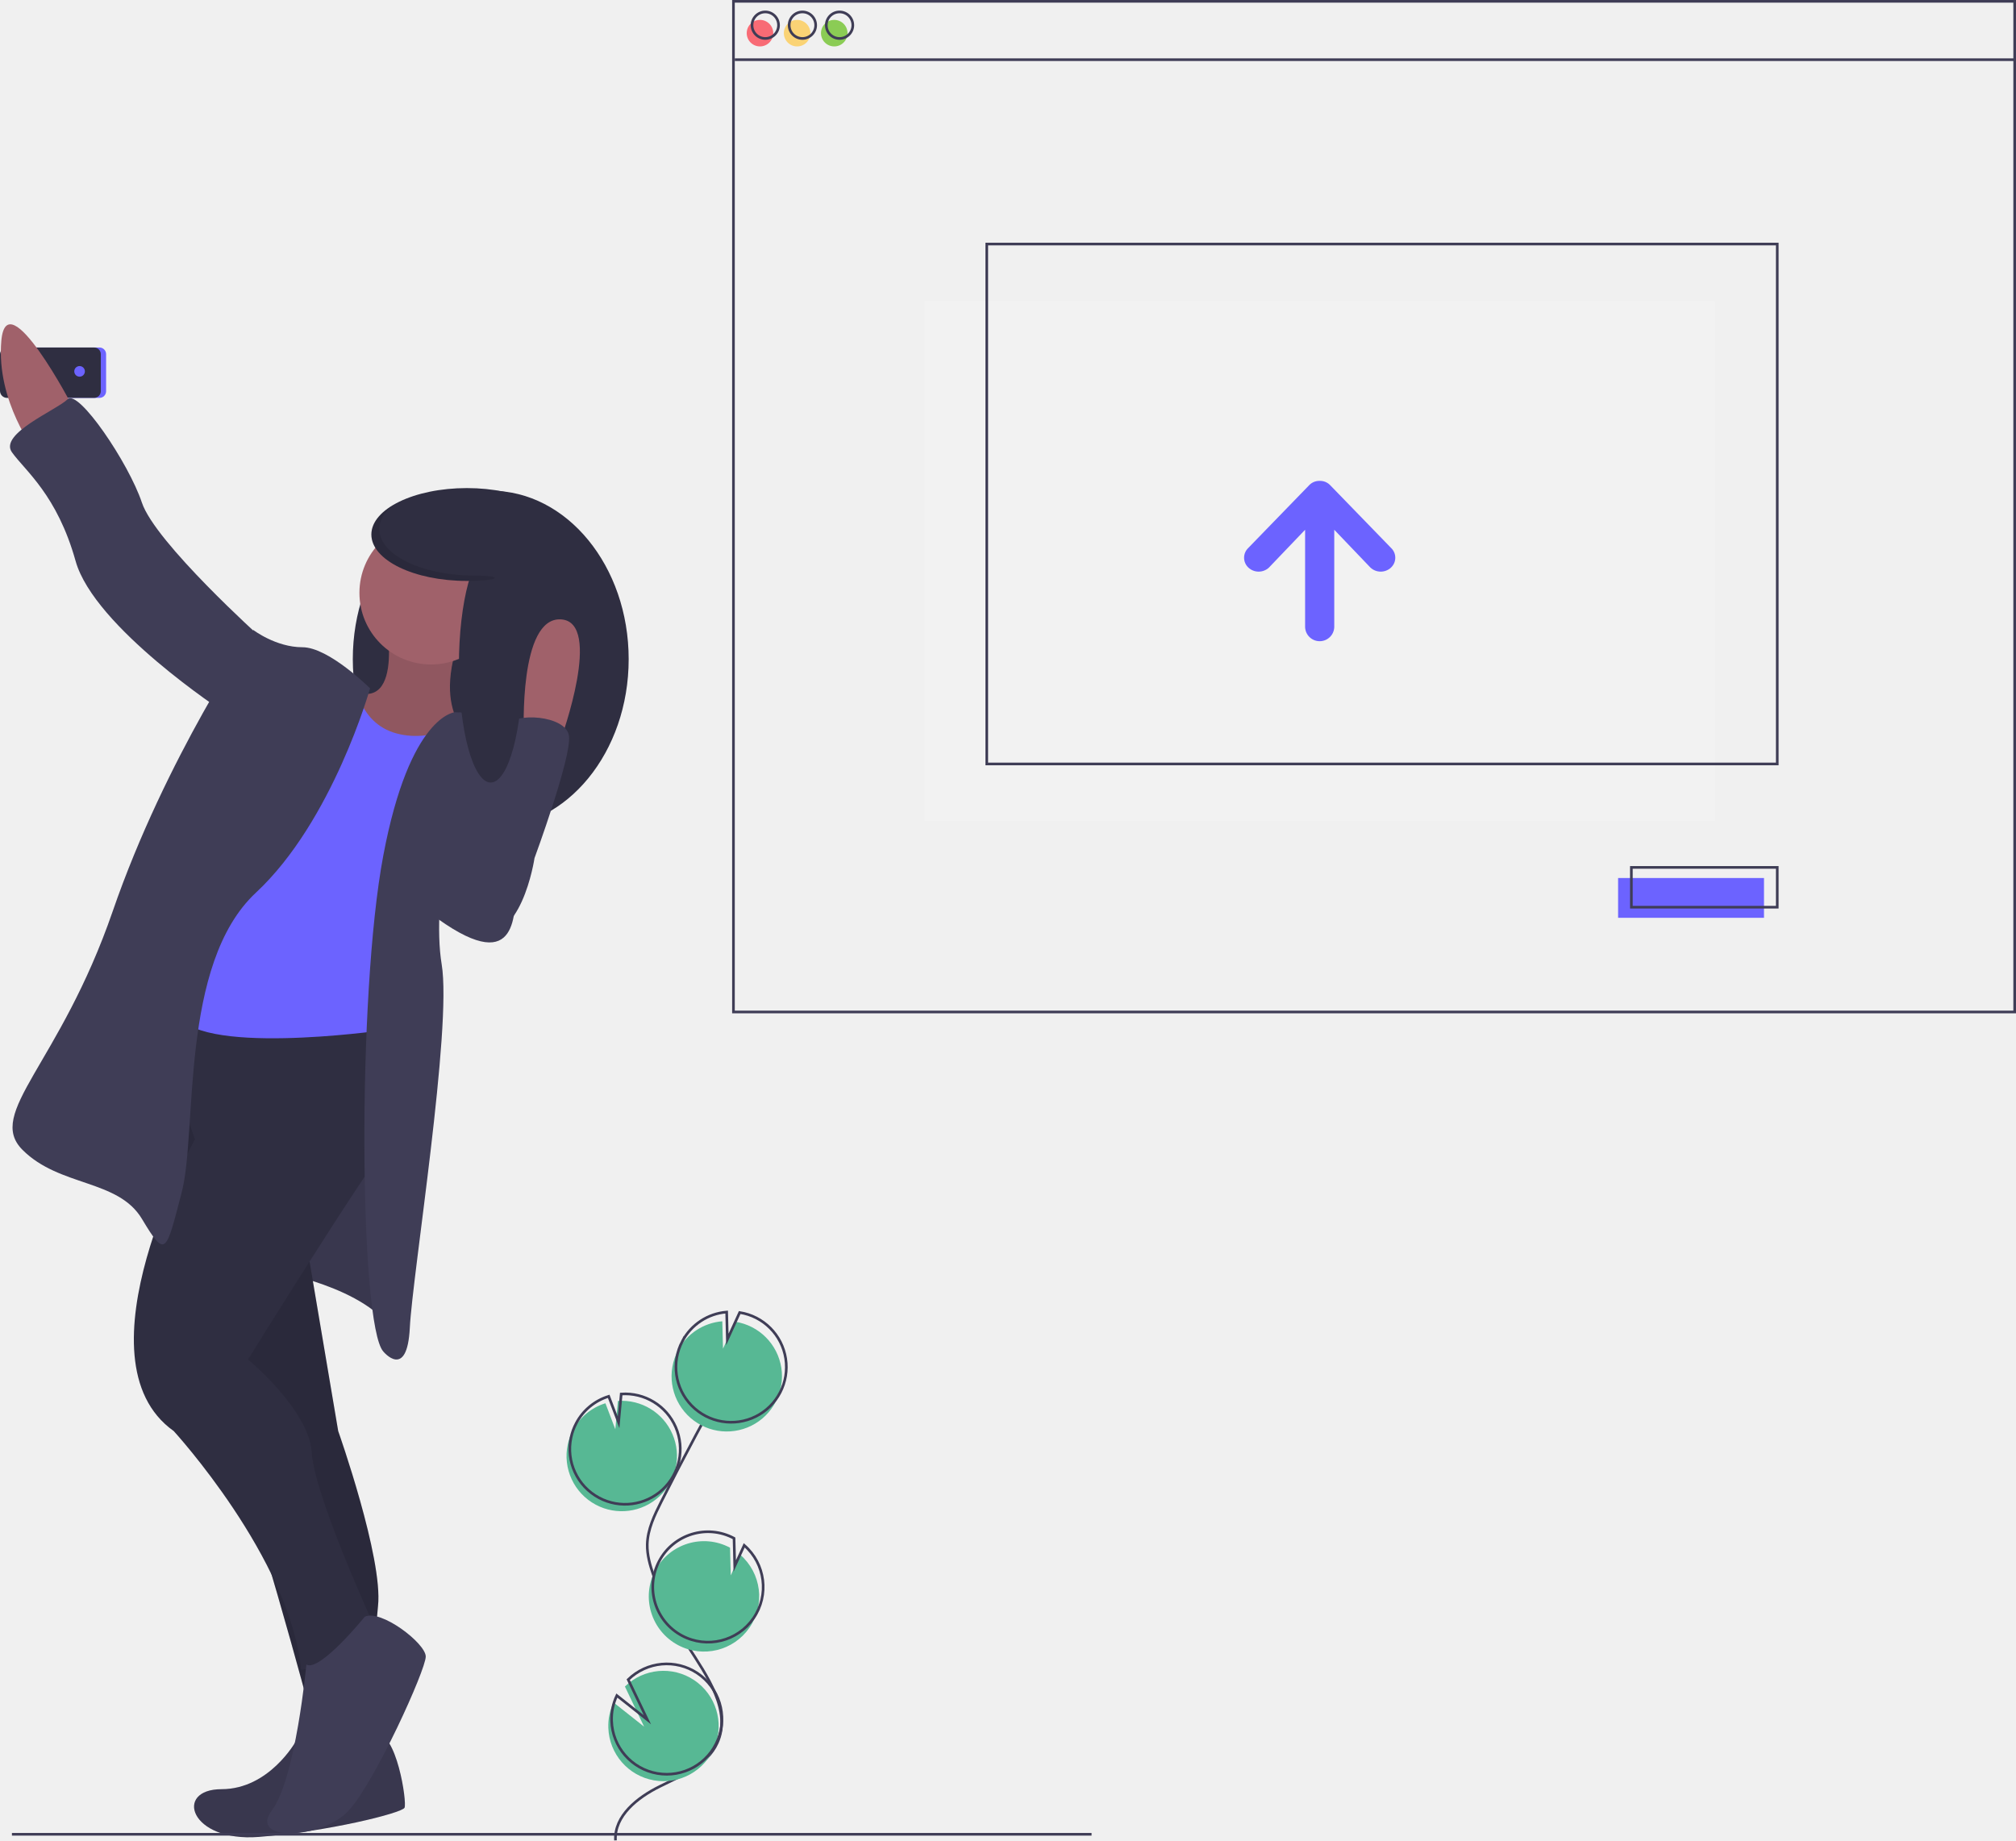
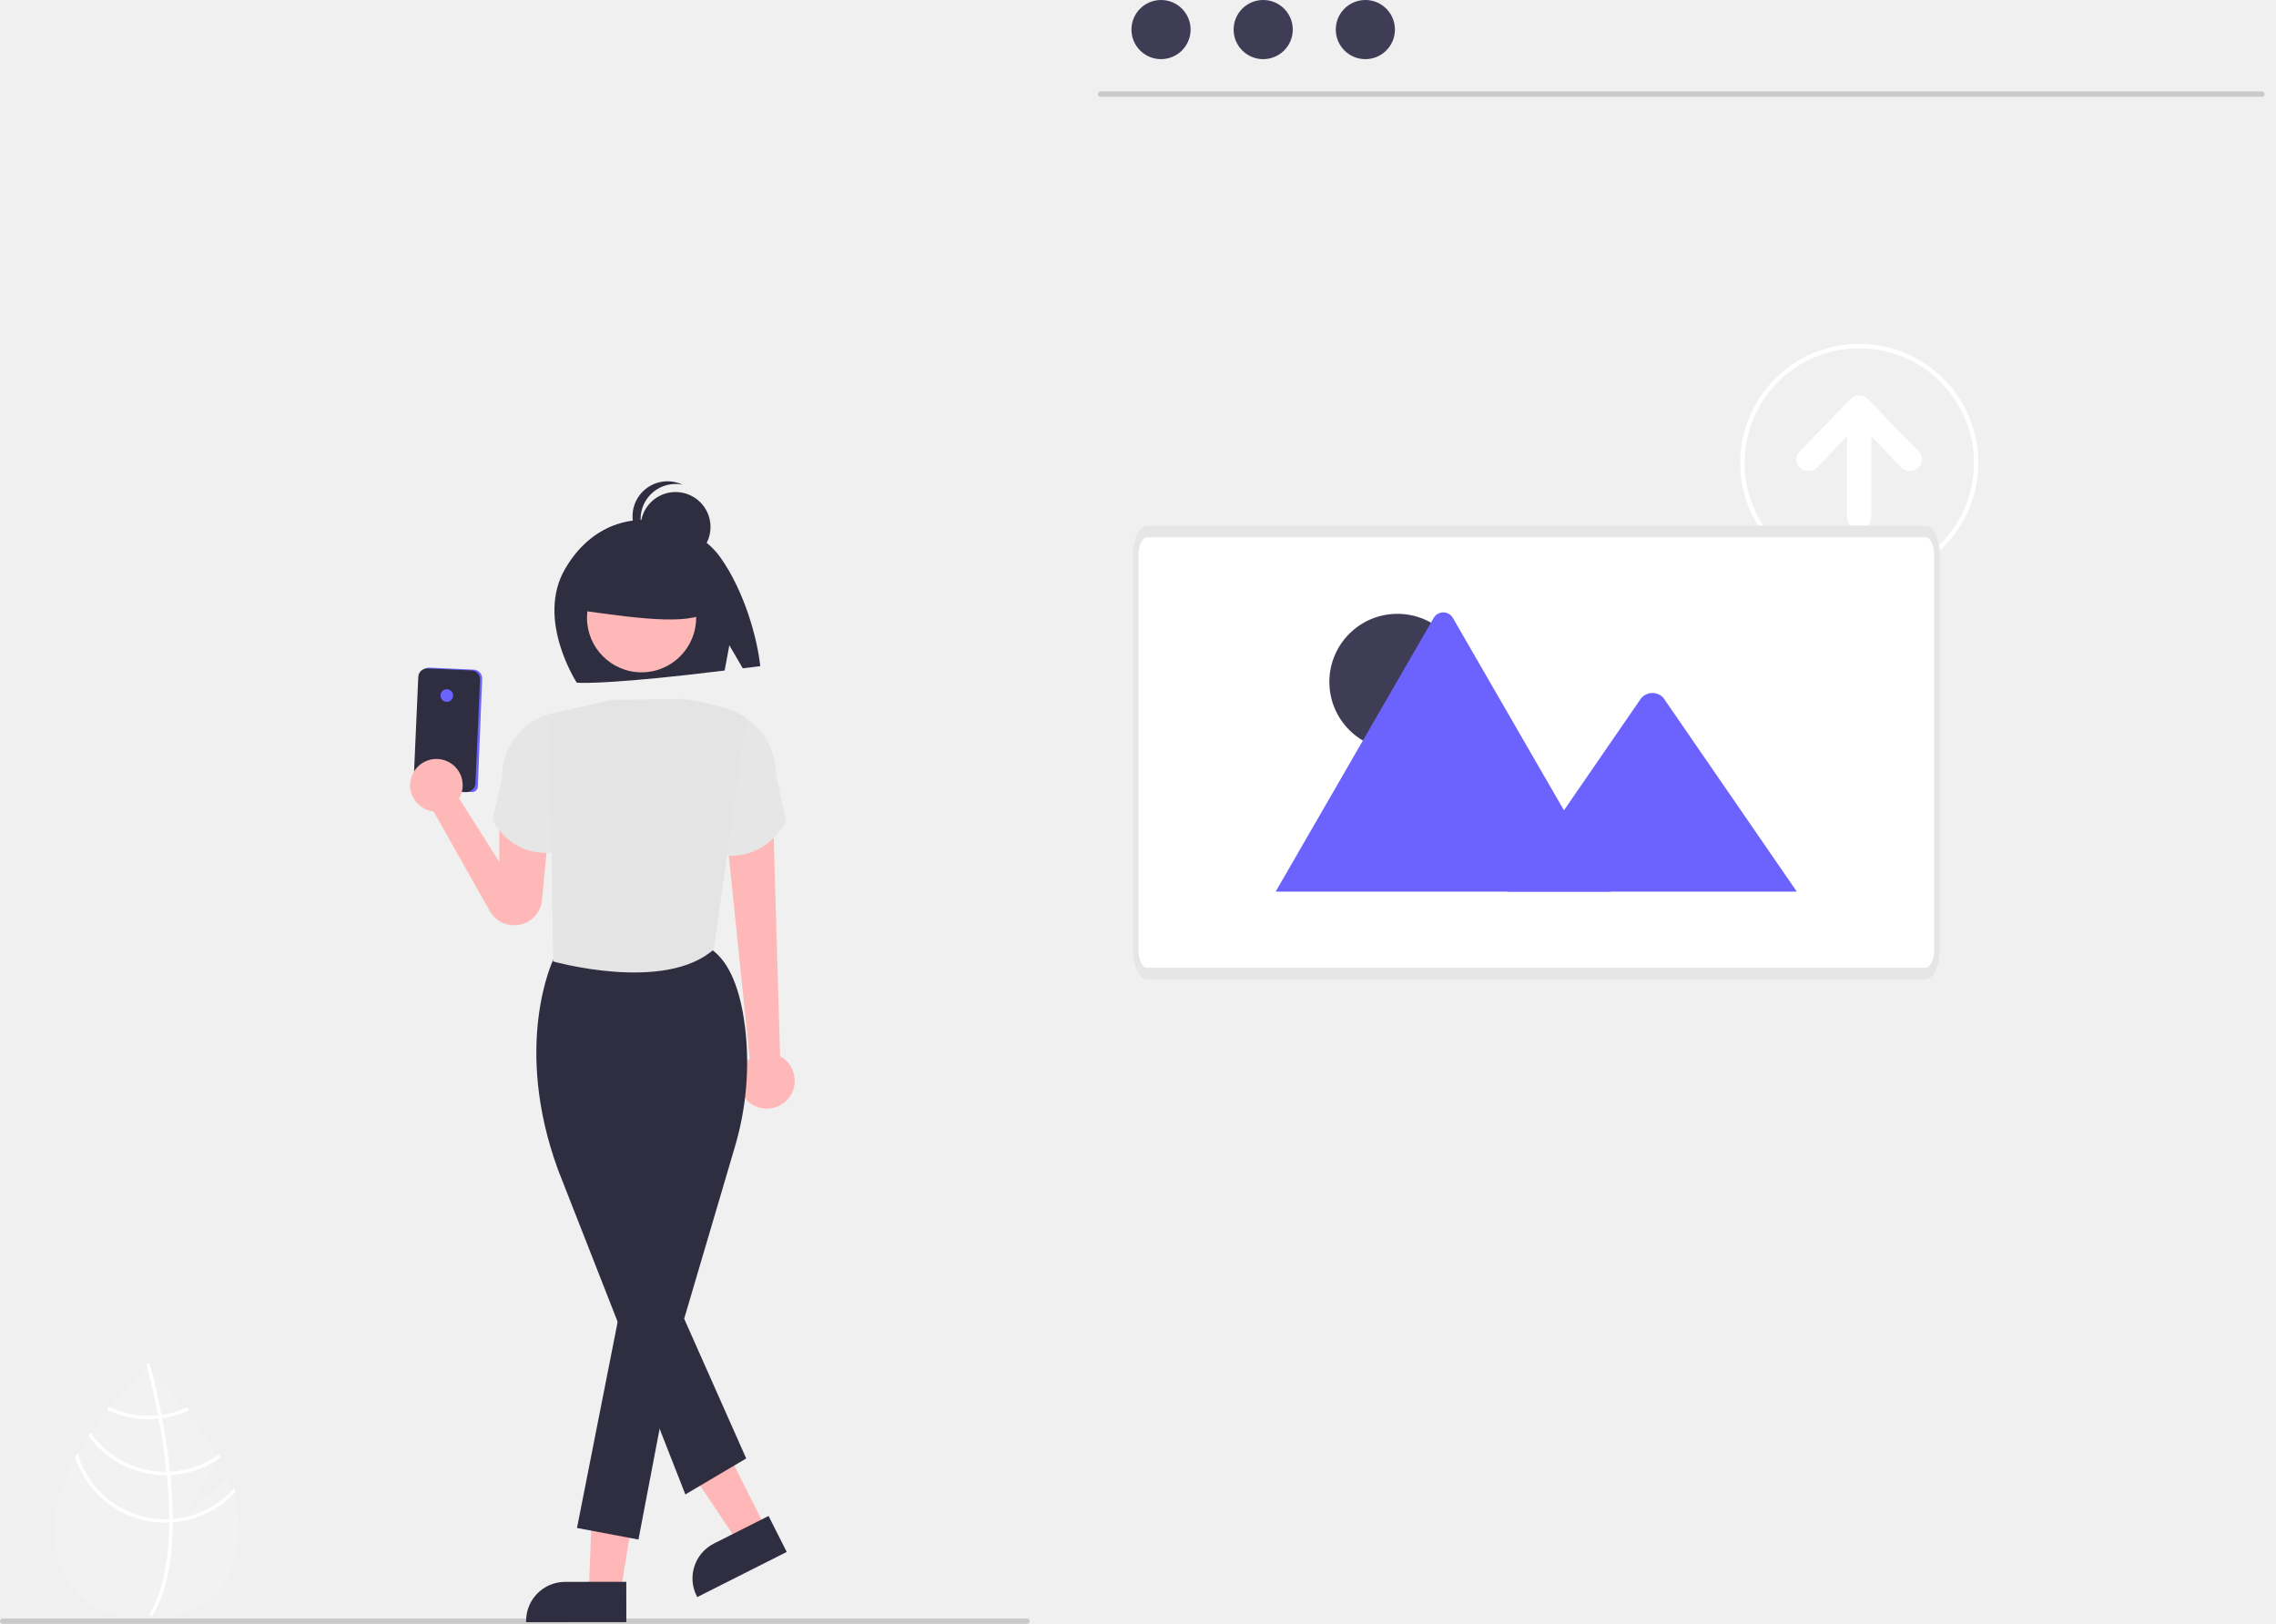
- <svg xmlns="http://www.w3.org/2000/svg" id="e1675d86-3465-436e-a974-bad49a6f132e" data-name="Layer 1" width="760" height="693.824" viewBox="0 0 760 693.824">
-   <ellipse cx="185" cy="248.5" rx="52" ry="63.5" fill="#2f2e41" />
-   <path d="M361.5,756.351l-30,3s-10,18-28,18-12,20,14,18,54-9,55-11S369.5,755.351,361.5,756.351Z" transform="translate(-220 -102.8515)" fill="#3f3d56" />
-   <path d="M361.5,756.351l-30,3s-10,18-28,18-12,20,14,18,54-9,55-11S369.5,755.351,361.5,756.351Z" transform="translate(-220 -102.8515)" opacity="0.1" />
-   <path d="M319.5,581.351s34,5,47,21,4-61,4-61l-4-35-27,2-22,45Z" transform="translate(-220 -102.8515)" fill="#3f3d56" />
-   <path d="M319.5,581.351s34,5,47,21,4-61,4-61l-4-35-27,2-22,45Z" transform="translate(-220 -102.8515)" opacity="0.1" />
-   <path d="M431.5,381.351s16-44,0-45-14,43-14,43Z" transform="translate(-220 -102.8515)" fill="#a0616a" />
-   <path d="M5,131H37.492A2.508,2.508,0,0,1,40,133.508v13.984A2.508,2.508,0,0,1,37.492,150H5a0,0,0,0,1,0,0V131A0,0,0,0,1,5,131Z" fill="#6c63ff" />
-   <path d="M2.646,131H35.492A2.508,2.508,0,0,1,38,133.508v13.984A2.508,2.508,0,0,1,35.492,150H2.646A2.646,2.646,0,0,1,0,147.354V133.646A2.646,2.646,0,0,1,2.646,131Z" fill="#2f2e41" />
-   <circle cx="30" cy="140" r="2" fill="#6c63ff" />
-   <path d="M247.5,256.351s-25-48-27-25,13,42,13,42Z" transform="translate(-220 -102.8515)" fill="#a0616a" />
-   <path d="M393.011,371.441S415,372.851,417,384.851s-16,49-16,49l-24-2-3-24Z" transform="translate(-220 -102.8515)" fill="#3f3d56" />
-   <path d="M365.5,336.351s8,41-18,24,10,30,10,30,28,7,37-2-13.5-10.5-1-46C406.938,304.188,365.5,336.351,365.5,336.351Z" transform="translate(-220 -102.8515)" fill="#a0616a" />
-   <path d="M365.5,336.351s8,41-18,24,10,30,10,30,28,7,37-2-13.5-10.5-1-46C406.938,304.188,365.5,336.351,365.5,336.351Z" transform="translate(-220 -102.8515)" opacity="0.1" />
-   <path d="M277,476.851s22.5,163.5,29.5,173.5,31,100,31,100l26-9a119.775,119.775,0,0,1-1-33c2-18-15-66-15-66l-25-148Z" transform="translate(-220 -102.8515)" fill="#2f2e41" />
-   <path d="M277,476.851s22.5,163.5,29.5,173.5,31,100,31,100l26-9a119.775,119.775,0,0,1-1-33c2-18-15-66-15-66l-25-148Z" transform="translate(-220 -102.8515)" opacity="0.1" />
-   <path d="M271.5,469.351l22,63s-46,83-8,110c0,0,44,48,48,90,0,0,23-2,26-20,0,0-21-46-22-62s-24-35-24-35,44-71,54-83,11-58-14-58S271.5,469.351,271.5,469.351Z" transform="translate(-220 -102.8515)" fill="#2f2e41" />
-   <path d="M357.5,712.351s-17,21-22,18c0,0-4,43-13,55s19,11,29,0,29-53,29-58S363.5,709.351,357.5,712.351Z" transform="translate(-220 -102.8515)" fill="#3f3d56" />
-   <circle cx="162.5" cy="223.5" r="27" fill="#a0616a" />
-   <path d="M353.5,358.351s1,17,16,21,27-6,27-6l4,8-13,32-24,78s-71,10-77-7,10-65,10-65l23-33,9-22,10-11Z" transform="translate(-220 -102.8515)" fill="#6c63ff" />
-   <path d="M359.5,362.351s-15.5-15.5-25.5-15.5-18.5-6.5-18.5-6.5-33,48-53,106-48,76-34,90,36,11,45,26,9,13,15-10-1-86,28-113S359.5,362.351,359.5,362.351Z" transform="translate(-220 -102.8515)" fill="#3f3d56" />
-   <path d="M318.5,343.351s-40-36-45-51-24-43-28-39-26,13-21,20,17,16,24,41,56,57,56,57Z" transform="translate(-220 -102.8515)" fill="#3f3d56" />
-   <path d="M391.5,371.351s-17,1-27,54-9,177,0,187c0,0,9,11,10-9s16-113,12-137,5-76,18-85S391.5,371.351,391.5,371.351Z" transform="translate(-220 -102.8515)" fill="#3f3d56" />
-   <path d="M382.5,415.351s33,15,32,26-2,33-43-3Z" transform="translate(-220 -102.8515)" fill="#3f3d56" />
-   <path d="M394.5,415.351s-14,33,4,39,23-28,23-28,14-38,13-46-21-9-23-4S394.5,415.351,394.5,415.351Z" transform="translate(-220 -102.8515)" fill="#3f3d56" />
-   <ellipse cx="185" cy="251" rx="12" ry="44" fill="#2f2e41" />
-   <ellipse cx="176" cy="201.5" rx="36" ry="17.5" fill="#2f2e41" />
-   <path d="M399,319.851c-19.882,0-36-7.835-36-17.5,0-3.408,2.011-6.586,5.477-9.276C363.191,296.122,360,300.055,360,304.351c0,9.665,16.118,17.5,36,17.5C408.872,321.851,410.043,319.851,399,319.851Z" transform="translate(-220 -102.8515)" opacity="0.1" />
-   <path d="M444.613,670.117a20.813,20.813,0,1,0,8.339-39.133l-.986,10.679-3.731-9.8a20.734,20.734,0,0,0-12.221,10.109,20.408,20.408,0,0,0-1.974,5.407A20.809,20.809,0,0,0,444.613,670.117Z" transform="translate(-220 -102.8515)" fill="#57b894" />
-   <path d="M452.029,796.649c-.495-9.271,8.313-16.181,16.631-20.306s17.9-7.978,21.735-16.433c5.513-12.151-3.919-25.329-11.121-36.561a125.3,125.3,0,0,1-12.919-26.631c-1.298-3.751-2.429-7.641-2.348-11.61.116-5.716,2.713-11.052,5.29-16.155q12.88-25.498,26.954-50.369" transform="translate(-220 -102.8515)" fill="none" stroke="#3f3d56" stroke-miterlimit="10" />
-   <path d="M445.848,667.506a20.813,20.813,0,1,0,8.339-39.133l-.986,10.679-3.731-9.8a20.734,20.734,0,0,0-12.221,10.109,20.409,20.409,0,0,0-1.974,5.407A20.809,20.809,0,0,0,445.848,667.506Z" transform="translate(-220 -102.8515)" fill="none" stroke="#3f3d56" stroke-miterlimit="10" />
-   <path d="M475.608,611.925a20.788,20.788,0,0,1,16.682-10.968l.269,10.323,4.645-10.145a20.81,20.81,0,1,1-21.596,10.789Z" transform="translate(-220 -102.8515)" fill="#57b894" />
-   <path d="M477.255,608.444a20.788,20.788,0,0,1,16.682-10.968l.269,10.323,4.645-10.145a20.81,20.81,0,1,1-21.596,10.789Z" transform="translate(-220 -102.8515)" fill="none" stroke="#3f3d56" stroke-miterlimit="10" />
-   <path d="M475.628,723.041a20.81,20.81,0,0,0,23.426-34.076l-3.569,7.796-.27-10.445a.364.364,0,0,0-.05-.027,20.811,20.811,0,1,0-19.538,36.752Z" transform="translate(-220 -102.8515)" fill="#57b894" />
-   <path d="M477.131,719.492a20.81,20.81,0,0,0,23.426-34.076l-3.569,7.796-.27-10.445a.364.364,0,0,0-.05-.027,20.811,20.811,0,1,0-19.538,36.752Z" transform="translate(-220 -102.8515)" fill="none" stroke="#3f3d56" stroke-miterlimit="10" />
-   <path d="M449.331,754.226a20.801,20.801,0,1,0,6.255-15.574l7.225,15.118-11.507-9.11A20.616,20.616,0,0,0,449.331,754.226Z" transform="translate(-220 -102.8515)" fill="#57b894" />
-   <path d="M450.566,751.615a20.801,20.801,0,1,0,6.255-15.574l7.225,15.118-11.507-9.11A20.617,20.617,0,0,0,450.566,751.615Z" transform="translate(-220 -102.8515)" fill="none" stroke="#3f3d56" stroke-miterlimit="10" />
-   <line x1="4.5" y1="691.5" x2="411.5" y2="691.5" fill="none" stroke="#3f3d56" stroke-miterlimit="10" />
-   <rect x="348.5" y="113.5" width="298" height="196" fill="#f2f2f2" />
-   <rect x="276.5" y="0.5" width="483" height="381" fill="none" stroke="#3f3d56" stroke-miterlimit="10" />
-   <line x1="277" y1="22.5" x2="760" y2="22.5" fill="none" stroke="#3f3d56" stroke-miterlimit="10" />
-   <circle cx="286.5" cy="12.5" r="5" fill="#f86b75" />
-   <circle cx="300.5" cy="12.5" r="5" fill="#fad375" />
-   <circle cx="314.5" cy="12.5" r="5" fill="#8bcc55" />
-   <circle cx="288.5" cy="9.5" r="5" fill="none" stroke="#3f3d56" stroke-miterlimit="10" />
-   <circle cx="302.5" cy="9.5" r="5" fill="none" stroke="#3f3d56" stroke-miterlimit="10" />
-   <circle cx="316.5" cy="9.5" r="5" fill="none" stroke="#3f3d56" stroke-miterlimit="10" />
-   <rect x="372" y="92" width="298" height="196" fill="none" stroke="#3f3d56" stroke-miterlimit="10" />
-   <rect x="610" y="331" width="55" height="15" fill="#6c63ff" />
-   <rect x="615" y="327" width="55" height="15" fill="none" stroke="#3f3d56" stroke-miterlimit="10" />
-   <path d="M744.39,309.398,721.381,285.684a5.23,5.23,0,0,0-3.846-1.545h-.069a5.23,5.23,0,0,0-3.846,1.545l-23.009,23.714a5.078,5.078,0,0,0,0,7.418,5.68,5.68,0,0,0,7.761,0l13.634-14.252v36.746a5.5,5.5,0,0,0,10.99,0v-36.746l13.634,14.252a5.68,5.68,0,0,0,7.761,0,5.078,5.078,0,0,0,0-7.418Z" transform="translate(-220 -102.8515)" fill="#6c63ff" />
+ <svg xmlns="http://www.w3.org/2000/svg" id="a1212bf3-9185-42b2-b4ae-71da1a4f72e3" data-name="Layer 1" width="846.547" height="604.047" viewBox="0 0 846.547 604.047">
+   <path d="M261.305,697.327l-16.157,14.874,12.84-21.545c-10.116-18.345-26.661-34.2-26.661-34.2s-34.325,32.886-34.325,58.737S212.37,750.071,231.327,750.071c18.957,0,34.325-9.026,34.325-34.877C265.652,709.44,263.949,703.338,261.305,697.327Z" transform="translate(-176.7264 -147.9764)" fill="#f2f2f2" />
+   <path d="M240.993,713.007v1.274c-.076,14.811-2.574,26.368-7.475,34.505-.069.12-.145.233-.214.353l-.549-.334-.524-.328c5.438-8.787,7.361-21.208,7.431-34.126.006-.416.013-.839.006-1.262-.019-5.469-.353-11.001-.889-16.376-.038-.416-.082-.839-.126-1.262-.744-7.09-1.817-13.865-2.914-19.75-.076-.416-.158-.833-.24-1.243-1.899-9.954-3.835-17.164-4.277-18.76-.05-.196-.082-.303-.088-.328l.599-.17.006-.006.606-.17c.006.025.114.385.29,1.053.675,2.498,2.429,9.279,4.151,18.224.076.404.158.82.233,1.236.896,4.775,1.773,10.112,2.466,15.713q.265,2.11.473,4.163c.05.423.095.845.132,1.262Q240.962,705.39,240.993,713.007Z" transform="translate(-176.7264 -147.9764)" fill="#fff" />
+   <path d="M236.786,674.301c-.423.057-.852.114-1.287.158a34.8,34.8,0,0,1-3.558.183,33.851,33.851,0,0,1-14.635-3.305c-.265.334-.53.669-.801,1.009a35.104,35.104,0,0,0,15.436,3.558,36.006,36.006,0,0,0,3.797-.202c.429-.044.858-.101,1.28-.164a34.809,34.809,0,0,0,10.061-3.047q-.407-.52-.795-1.022A33.735,33.735,0,0,1,236.786,674.301Z" transform="translate(-176.7264 -147.9764)" fill="#fff" />
+   <path d="M239.959,695.414q-.653.038-1.306.038c-.132.006-.271.006-.404.006a34.031,34.031,0,0,1-27.932-14.59c-.252.372-.505.744-.751,1.123a35.294,35.294,0,0,0,28.683,14.729c.177,0,.353,0,.53-.006.442-.006.877-.019,1.312-.038a35.108,35.108,0,0,0,18.703-6.56c-.202-.372-.404-.744-.612-1.116A33.797,33.797,0,0,1,239.959,695.414Z" transform="translate(-176.7264 -147.9764)" fill="#fff" />
+   <path d="M240.993,713.007c-.442.038-.883.063-1.325.082-.473.019-.946.032-1.419.032a34.123,34.123,0,0,1-32.713-24.551c-.284.511-.568,1.016-.839,1.527A35.372,35.372,0,0,0,238.249,714.382c.473,0,.946-.006,1.413-.032.448-.013.889-.038,1.331-.069a35.269,35.269,0,0,0,23.277-11.361c-.132-.467-.284-.927-.435-1.394A34.013,34.013,0,0,1,240.993,713.007Z" transform="translate(-176.7264 -147.9764)" fill="#fff" />
+   <rect x="536.547" y="76.243" width="310" height="187.804" fill="#f0f0f0" />
+   <path d="M1018.057,183.976h-432a1,1,0,0,1,0-2h432a1,1,0,0,1,0,2Z" transform="translate(-176.7264 -147.9764)" fill="#cacaca" />
+   <circle cx="431.839" cy="11" r="11" fill="#3f3d56" />
+   <circle cx="469.839" cy="11" r="11" fill="#3f3d56" />
+   <circle cx="507.839" cy="11" r="11" fill="#3f3d56" />
+   <path d="M890.288,315.832l-18.87-19.448a4.289,4.289,0,0,0-3.154-1.267h-.056a4.289,4.289,0,0,0-3.154,1.267l-18.87,19.448a4.164,4.164,0,0,0-.198,5.886q.096.102.198.198a4.658,4.658,0,0,0,6.365,0l11.181-11.688v30.136a4.511,4.511,0,0,0,9.013,0v-30.136l11.181,11.688a4.658,4.658,0,0,0,6.365,0,4.164,4.164,0,0,0,.198-5.886Q890.39,315.927,890.288,315.832Z" transform="translate(-176.7264 -147.9764)" fill="#fff" />
+   <path d="M868.274,364.457a44.286,44.286,0,1,1,44.286-44.286A44.336,44.336,0,0,1,868.274,364.457Zm0-86.931a42.645,42.645,0,1,0,42.645,42.645A42.694,42.694,0,0,0,868.274,277.526Z" transform="translate(-176.7264 -147.9764)" fill="#fff" />
+   <path id="a4df8293-127a-4fe1-b900-32b0737a0281" data-name="Path 138" d="M892.912,512.336H603.379c-2.959-.008-5.358-4.913-5.362-10.97V354.412c0-6.056,2.402-10.96,5.362-10.97H892.912c2.959.008,5.358,4.913,5.362,10.97V501.365C898.27,507.421,895.867,512.329,892.912,512.336Z" transform="translate(-176.7264 -147.9764)" fill="#fff" />
+   <g id="f5addd83-a4bf-4cbc-bc49-a1c93dc12b76" data-name="Group 38">
+     <circle id="b85ea7ab-2687-4539-bc87-5f9af2589fda" data-name="Ellipse 7" cx="519.767" cy="253.648" r="25.318" fill="#3f3d56" />
+     <path id="a93bdb3c-c63a-46e2-832f-5ad698cb7678" data-name="Path 63" d="M775.888,479.643H651.686a2.542,2.542,0,0,1-.464-.038L709.966,377.858a4.112,4.112,0,0,1,7.159,0l39.423,68.281,1.89,3.267Z" transform="translate(-176.7264 -147.9764)" fill="#6c63ff" />
+     <path id="a9a16db8-129a-402e-ab5a-cd8e8637e69a" data-name="Path 65" d="M845.04,479.645H737.614l20.816-30.235,1.498-2.178,27.126-39.404a5.489,5.489,0,0,1,8.153-.486,4.902,4.902,0,0,1,.391.486Z" transform="translate(-176.7264 -147.9764)" fill="#6c63ff" />
+   </g>
+   <path id="e7d95ff1-9828-4401-a808-15868bd1799b" data-name="Path 138" d="M892.912,512.336H603.379c-2.959-.008-5.358-4.913-5.362-10.97V354.412c0-6.056,2.402-10.96,5.362-10.97H892.912c2.959.008,5.358,4.913,5.362,10.97V501.365C898.27,507.421,895.867,512.329,892.912,512.336ZM603.379,347.829c-1.776,0-3.215,2.949-3.218,6.582v146.953c0,3.633,1.441,6.579,3.218,6.582H892.912c1.776,0,3.215-2.948,3.218-6.582V354.412c0-3.633-1.441-6.579-3.218-6.582Z" transform="translate(-176.7264 -147.9764)" fill="#e6e6e6" />
+   <path d="M558.726,752.024h-381a1,1,0,1,1,0-2h381a1,1,0,0,1,0,2Z" transform="translate(-176.7264 -147.9764)" fill="#cacaca" />
+   <path d="M444.678,355.338c-9.416-13.26-28.045-13.878-28.045-13.878s-18.153-1.935-29.798,18.26c-10.854,18.823,4.439,42.221,4.439,42.221,3.023.181,16.091.26,54.983-4.545L448,388l4.999,8.57c2.078-.254,4.24-.516,6.499-.789C458.476,385.808,453.738,368.097,444.678,355.338Z" transform="translate(-176.7264 -147.9764)" fill="#2f2e41" />
+   <path d="M466.874,540.864l-2.494-85.806-16.983,7.43,8.195,79.306a10.371,10.371,0,1,0,11.283-.93Z" transform="translate(-176.7264 -147.9764)" fill="#ffb8b8" />
+   <path d="M444.743,466.202c11.076,1.072,19.031-3.504,24.413-12.737l-3.715-17.011a26.031,26.031,0,0,0-18.192-24.822l-1.975-.624Z" transform="translate(-176.7264 -147.9764)" fill="#e6e6e6" />
+   <path d="M352.354,442.608a2.097,2.097,0,0,1-.432-.045l-20.488-.346-.045-.509.001-.022,1.7-42.215a3.287,3.287,0,0,1,3.43-3.139l16.411.732a3.286,3.286,0,0,1,3.137,3.429l-1.615,40.098a2.102,2.102,0,0,1-2.098,2.017Z" transform="translate(-176.7264 -147.9764)" fill="#6c63ff" />
+   <path d="M350.121,442.638c-.052,0-.105-.001-.157-.004l-16.087-.717a3.453,3.453,0,0,1-3.291-3.599l1.718-38.546a3.29,3.29,0,0,1,3.43-3.137l16.41.732a3.29,3.29,0,0,1,3.137,3.43l-1.718,38.546a3.449,3.449,0,0,1-3.441,3.295Z" transform="translate(-176.7264 -147.9764)" fill="#2f2e41" />
+   <circle cx="166.192" cy="258.728" r="2.349" fill="#6c63ff" />
+   <path d="M362.449,453.097V468.591l-14.968-23.586a9.772,9.772,0,1,0-9.507,4.78l20.924,37.075a10.424,10.424,0,0,0,19.456-4.15l2.589-27.613Z" transform="translate(-176.7264 -147.9764)" fill="#ffb8b8" />
+   <path d="M382.941,465.092c-10.431,1.009-17.923-3.3-22.992-11.996l3.499-16.021a24.516,24.516,0,0,1,17.133-23.378l1.86-.587Z" transform="translate(-176.7264 -147.9764)" fill="#e6e6e6" />
+   <polygon points="230.398 594.758 218.985 592.906 220.697 548.005 237.541 550.738 230.398 594.758" fill="#ffb6b6" />
+   <path d="M409.688,751.362l-37.28.037-0-.472a14.511,14.511,0,0,1,14.495-14.525h.001l22.769-.023Z" transform="translate(-176.7264 -147.9764)" fill="#2f2e41" />
+   <polygon points="284.937 568.612 274.614 573.82 249.614 536.483 264.849 528.797 284.937 568.612" fill="#ffb6b6" />
+   <path d="M469.344,725.265l-33.284,16.793-.212-.421a14.511,14.511,0,0,1,6.418-19.491l.001-0,20.329-10.257Z" transform="translate(-176.7264 -147.9764)" fill="#2f2e41" />
+   <circle cx="238.628" cy="229.796" r="20.295" fill="#ffb8b8" />
+   <path d="M440.515,357.314l-18.404-9.641-25.416,3.944-5.258,23.225c25.956,3.733,43.922,5.874,49.955-.438Z" transform="translate(-176.7264 -147.9764)" fill="#2f2e41" />
+   <path d="M382.622,504.678s-15.471,31.642,1.671,78.465L431.64,703.874l22.635-13.381-23.073-51.977,18.768-63.621a110.571,110.571,0,0,0,3.915-44.519c-1.353-11.188-4.492-22.566-11.32-28.302C426.499,488.578,382.622,504.678,382.622,504.678Z" transform="translate(-176.7264 -147.9764)" fill="#2f2e41" />
+   <polygon points="231.778 481.348 214.613 568.374 237.473 572.684 251.854 497.356 231.778 481.348" fill="#2f2e41" />
+   <path d="M430.323,407.977l-26.24.35L381.114,413.61l1.361,91.999s41.528,11.749,59.769-4.499l12.031-86.107C447.525,411.188,439.418,408.991,430.323,407.977Z" transform="translate(-176.7264 -147.9764)" fill="#e4e4e4" />
+   <circle cx="251.274" cy="196.024" r="13" fill="#2f2e41" />
+   <path d="M415,341a12.993,12.993,0,0,1,15.537-12.748,12.994,12.994,0,1,0-8.075,24.497A12.989,12.989,0,0,1,415,341Z" transform="translate(-176.7264 -147.9764)" fill="#2f2e41" />
</svg>
